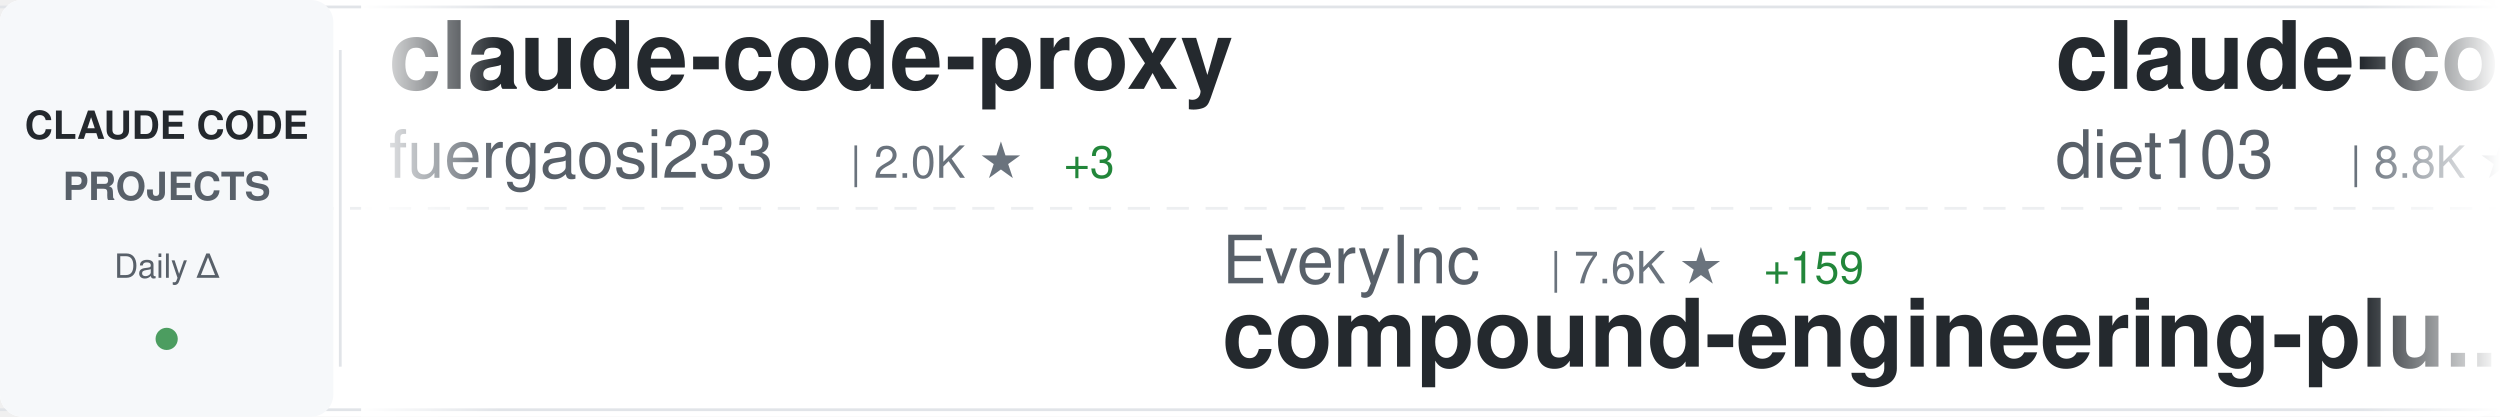
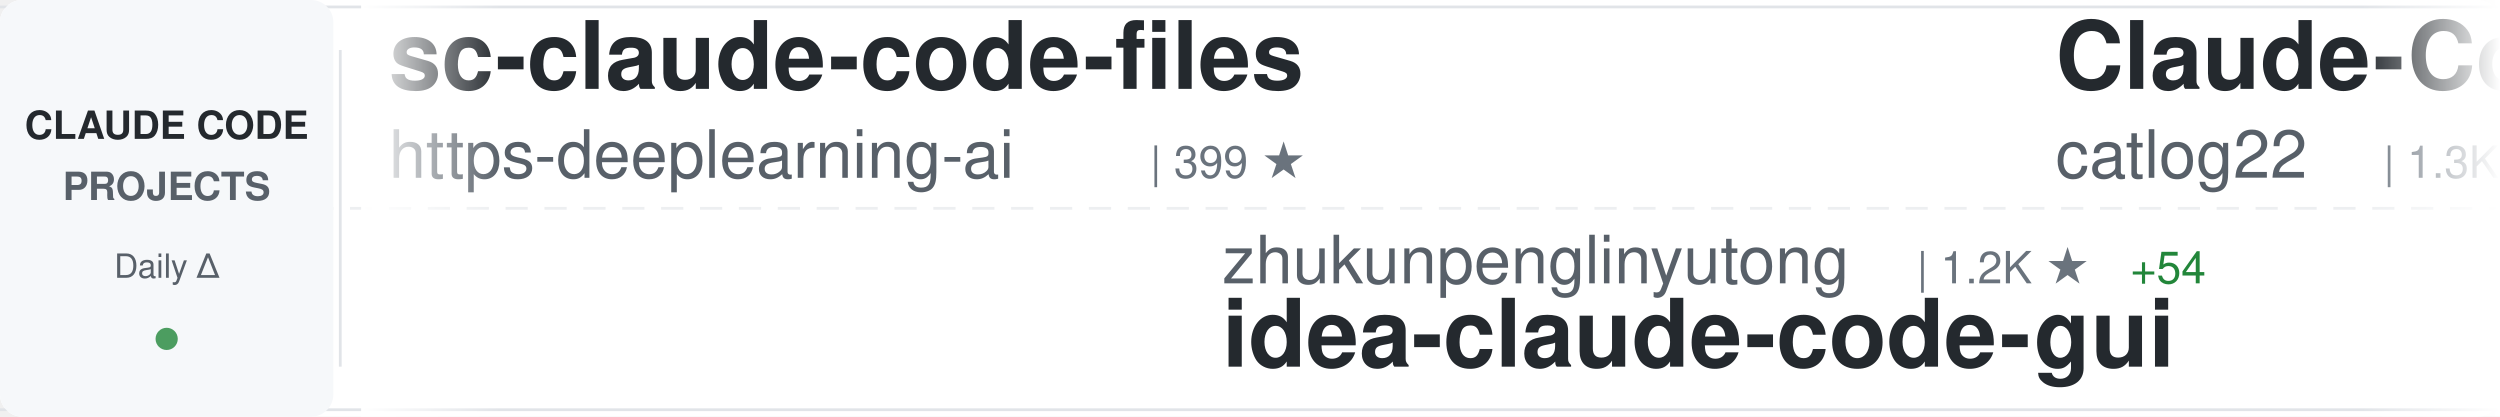
<svg xmlns="http://www.w3.org/2000/svg" width="900" height="150">
  <defs>
    <linearGradient id="awesomeLeftFade" x1="0%" y1="0%" x2="100%" y2="0%">
      <stop offset="0%" style="stop-color:#ffffff;stop-opacity:1" />
      <stop offset="100%" style="stop-color:#ffffff;stop-opacity:0" />
    </linearGradient>
    <linearGradient id="awesomeRightFade" x1="0%" y1="0%" x2="100%" y2="0%">
      <stop offset="0%" style="stop-color:#ffffff;stop-opacity:0" />
      <stop offset="100%" style="stop-color:#ffffff;stop-opacity:1" />
    </linearGradient>
  </defs>
  <rect width="900" height="150" fill="#ffffff" rx="8" />
  <rect x="0" y="2" width="900" height="1" fill="#e1e4e8" />
  <rect x="0" y="147" width="900" height="1" fill="#e1e4e8" />
  <line x1="0" y1="75" x2="900" y2="75" stroke="#e1e4e8" stroke-width="1" stroke-dasharray="8 6" opacity="0.6" />
  <rect x="0" y="0" width="120" height="150" fill="#f6f8fa" rx="8" />
  <text x="60" y="50" font-family="-apple-system, BlinkMacSystemFont, 'Segoe UI', Helvetica, Arial, sans-serif" font-size="14" font-weight="600" fill="#24292e" text-anchor="middle">CLAUDE CODE</text>
  <text x="60" y="72" font-family="-apple-system, BlinkMacSystemFont, 'Segoe UI', Helvetica, Arial, sans-serif" font-size="14" font-weight="600" fill="#586069" text-anchor="middle">PROJECTS</text>
  <text x="60" y="100" font-family="-apple-system, BlinkMacSystemFont, 'Segoe UI', Helvetica, Arial, sans-serif" font-size="12" font-weight="500" fill="#586069" text-anchor="middle">Daily Δ</text>
  <circle cx="60" cy="122" r="4" fill="#22863a" opacity="0.8" />
  <rect x="122" y="18" width="1" height="114" fill="#e1e4e8" />
  <clipPath id="awesomeTickerClip">
    <rect x="130" y="0" width="770" height="150" />
  </clipPath>
  <g clip-path="url(#awesomeTickerClip)">
    <g id="awesomeTickerItems">
      <animateTransform attributeName="transform" attributeType="XML" type="translate" from="0 0" to="-3000 0" dur="54s" repeatCount="indefinite" />
      <g transform="translate(0, 0)">
-         <text x="140" y="32" font-family="-apple-system, BlinkMacSystemFont, 'Segoe UI', Helvetica, Arial, sans-serif" font-size="34" font-weight="600" fill="#24292e">claude-code-proxy</text>
-         <text x="140" y="64" font-family="-apple-system, BlinkMacSystemFont, 'Segoe UI', Helvetica, Arial, sans-serif" font-size="24" font-weight="400" fill="#586069">fuergaosi233</text>
-         <text x="306" y="64" font-family="-apple-system, BlinkMacSystemFont, 'Segoe UI', Helvetica, Arial, sans-serif" font-size="16" font-weight="500" fill="#6a737d">| 2.0K ★</text>
-         <text x="383" y="64" font-family="-apple-system, BlinkMacSystemFont, 'Segoe UI', Helvetica, Arial, sans-serif" font-size="16" font-weight="500" fill="#22863a"> +3</text>
+         <text x="140" y="32" font-family="-apple-system, BlinkMacSystemFont, 'Segoe UI', Helvetica, Arial, sans-serif" font-size="34" font-weight="600" fill="#24292e">sc-claude-code-files</text>
+         <text x="140" y="64" font-family="-apple-system, BlinkMacSystemFont, 'Segoe UI', Helvetica, Arial, sans-serif" font-size="24" font-weight="400" fill="#586069">https-deeplearning-ai</text>
+         <text x="414" y="64" font-family="-apple-system, BlinkMacSystemFont, 'Segoe UI', Helvetica, Arial, sans-serif" font-size="16" font-weight="500" fill="#6a737d">| 399 ★</text>
      </g>
      <g transform="translate(300, 0)">
-         <text x="140" y="102" font-family="-apple-system, BlinkMacSystemFont, 'Segoe UI', Helvetica, Arial, sans-serif" font-size="24" font-weight="400" fill="#586069">EveryInc</text>
-         <text x="258" y="102" font-family="-apple-system, BlinkMacSystemFont, 'Segoe UI', Helvetica, Arial, sans-serif" font-size="16" font-weight="500" fill="#6a737d">| 7.6K ★</text>
-         <text x="335" y="102" font-family="-apple-system, BlinkMacSystemFont, 'Segoe UI', Helvetica, Arial, sans-serif" font-size="16" font-weight="500" fill="#22863a"> +159</text>
-         <text x="140" y="132" font-family="-apple-system, BlinkMacSystemFont, 'Segoe UI', Helvetica, Arial, sans-serif" font-size="34" font-weight="600" fill="#24292e">compound-engineering-plu...</text>
+         <text x="140" y="102" font-family="-apple-system, BlinkMacSystemFont, 'Segoe UI', Helvetica, Arial, sans-serif" font-size="24" font-weight="400" fill="#586069">zhukunpenglinyutong</text>
+         <text x="390" y="102" font-family="-apple-system, BlinkMacSystemFont, 'Segoe UI', Helvetica, Arial, sans-serif" font-size="16" font-weight="500" fill="#6a737d">| 1.2K ★</text>
+         <text x="467" y="102" font-family="-apple-system, BlinkMacSystemFont, 'Segoe UI', Helvetica, Arial, sans-serif" font-size="16" font-weight="500" fill="#22863a"> +54</text>
+         <text x="140" y="132" font-family="-apple-system, BlinkMacSystemFont, 'Segoe UI', Helvetica, Arial, sans-serif" font-size="34" font-weight="600" fill="#24292e">idea-claude-code-gui</text>
      </g>
      <g transform="translate(600, 0)">
-         <text x="140" y="32" font-family="-apple-system, BlinkMacSystemFont, 'Segoe UI', Helvetica, Arial, sans-serif" font-size="34" font-weight="600" fill="#24292e">claude-code-infrastructu...</text>
-         <text x="140" y="64" font-family="-apple-system, BlinkMacSystemFont, 'Segoe UI', Helvetica, Arial, sans-serif" font-size="24" font-weight="400" fill="#586069">diet103</text>
-         <text x="246" y="64" font-family="-apple-system, BlinkMacSystemFont, 'Segoe UI', Helvetica, Arial, sans-serif" font-size="16" font-weight="500" fill="#6a737d">| 8.8K ★</text>
-         <text x="323" y="64" font-family="-apple-system, BlinkMacSystemFont, 'Segoe UI', Helvetica, Arial, sans-serif" font-size="16" font-weight="500" fill="#22863a"> +11</text>
+         <text x="140" y="32" font-family="-apple-system, BlinkMacSystemFont, 'Segoe UI', Helvetica, Arial, sans-serif" font-size="34" font-weight="600" fill="#24292e">Claude-Code-Workflow</text>
+         <text x="140" y="64" font-family="-apple-system, BlinkMacSystemFont, 'Segoe UI', Helvetica, Arial, sans-serif" font-size="24" font-weight="400" fill="#586069">catlog22</text>
+         <text x="258" y="64" font-family="-apple-system, BlinkMacSystemFont, 'Segoe UI', Helvetica, Arial, sans-serif" font-size="16" font-weight="500" fill="#6a737d">| 1.3K ★</text>
+         <text x="335" y="64" font-family="-apple-system, BlinkMacSystemFont, 'Segoe UI', Helvetica, Arial, sans-serif" font-size="16" font-weight="500" fill="#22863a"> +3</text>
      </g>
      <g transform="translate(900, 0)">
-         <text x="140" y="102" font-family="-apple-system, BlinkMacSystemFont, 'Segoe UI', Helvetica, Arial, sans-serif" font-size="24" font-weight="400" fill="#586069">ComposioHQ</text>
-         <text x="282" y="102" font-family="-apple-system, BlinkMacSystemFont, 'Segoe UI', Helvetica, Arial, sans-serif" font-size="16" font-weight="500" fill="#6a737d">| 32.9K ★</text>
-         <text x="368" y="102" font-family="-apple-system, BlinkMacSystemFont, 'Segoe UI', Helvetica, Arial, sans-serif" font-size="16" font-weight="500" fill="#22863a"> +672</text>
-         <text x="140" y="132" font-family="-apple-system, BlinkMacSystemFont, 'Segoe UI', Helvetica, Arial, sans-serif" font-size="34" font-weight="600" fill="#24292e">awesome-claude-skills</text>
+         <text x="140" y="102" font-family="-apple-system, BlinkMacSystemFont, 'Segoe UI', Helvetica, Arial, sans-serif" font-size="24" font-weight="400" fill="#586069">shanraisshan</text>
+         <text x="306" y="102" font-family="-apple-system, BlinkMacSystemFont, 'Segoe UI', Helvetica, Arial, sans-serif" font-size="16" font-weight="500" fill="#6a737d">| 2.0K ★</text>
+         <text x="383" y="102" font-family="-apple-system, BlinkMacSystemFont, 'Segoe UI', Helvetica, Arial, sans-serif" font-size="16" font-weight="500" fill="#22863a"> +380</text>
+         <text x="140" y="132" font-family="-apple-system, BlinkMacSystemFont, 'Segoe UI', Helvetica, Arial, sans-serif" font-size="34" font-weight="600" fill="#24292e">claude-code-best-practic...</text>
      </g>
      <g transform="translate(1200, 0)">
-         <text x="140" y="32" font-family="-apple-system, BlinkMacSystemFont, 'Segoe UI', Helvetica, Arial, sans-serif" font-size="34" font-weight="600" fill="#24292e">Claude-Code</text>
-         <text x="140" y="64" font-family="-apple-system, BlinkMacSystemFont, 'Segoe UI', Helvetica, Arial, sans-serif" font-size="24" font-weight="400" fill="#586069">lyconear</text>
-         <text x="258" y="64" font-family="-apple-system, BlinkMacSystemFont, 'Segoe UI', Helvetica, Arial, sans-serif" font-size="16" font-weight="500" fill="#6a737d">| 4 ★</text>
+         <text x="140" y="32" font-family="-apple-system, BlinkMacSystemFont, 'Segoe UI', Helvetica, Arial, sans-serif" font-size="34" font-weight="600" fill="#24292e">vibe-kanban</text>
+         <text x="140" y="64" font-family="-apple-system, BlinkMacSystemFont, 'Segoe UI', Helvetica, Arial, sans-serif" font-size="24" font-weight="400" fill="#586069">BloopAI</text>
+         <text x="246" y="64" font-family="-apple-system, BlinkMacSystemFont, 'Segoe UI', Helvetica, Arial, sans-serif" font-size="16" font-weight="500" fill="#6a737d">| 20.9K ★</text>
+         <text x="332" y="64" font-family="-apple-system, BlinkMacSystemFont, 'Segoe UI', Helvetica, Arial, sans-serif" font-size="16" font-weight="500" fill="#22863a"> +96</text>
      </g>
      <g transform="translate(1500, 0)">
-         <text x="140" y="102" font-family="-apple-system, BlinkMacSystemFont, 'Segoe UI', Helvetica, Arial, sans-serif" font-size="24" font-weight="400" fill="#586069">bfly123</text>
-         <text x="246" y="102" font-family="-apple-system, BlinkMacSystemFont, 'Segoe UI', Helvetica, Arial, sans-serif" font-size="16" font-weight="500" fill="#6a737d">| 1.1K ★</text>
-         <text x="323" y="102" font-family="-apple-system, BlinkMacSystemFont, 'Segoe UI', Helvetica, Arial, sans-serif" font-size="16" font-weight="500" fill="#22863a"> +19</text>
-         <text x="140" y="132" font-family="-apple-system, BlinkMacSystemFont, 'Segoe UI', Helvetica, Arial, sans-serif" font-size="34" font-weight="600" fill="#24292e">claude_code_bridge</text>
+         <text x="140" y="102" font-family="-apple-system, BlinkMacSystemFont, 'Segoe UI', Helvetica, Arial, sans-serif" font-size="24" font-weight="400" fill="#586069">kepano</text>
+         <text x="234" y="102" font-family="-apple-system, BlinkMacSystemFont, 'Segoe UI', Helvetica, Arial, sans-serif" font-size="16" font-weight="500" fill="#6a737d">| 9.4K ★</text>
+         <text x="311" y="102" font-family="-apple-system, BlinkMacSystemFont, 'Segoe UI', Helvetica, Arial, sans-serif" font-size="16" font-weight="500" fill="#22863a"> +80</text>
+         <text x="140" y="132" font-family="-apple-system, BlinkMacSystemFont, 'Segoe UI', Helvetica, Arial, sans-serif" font-size="34" font-weight="600" fill="#24292e">obsidian-skills</text>
      </g>
      <g transform="translate(1800, 0)">
-         <text x="140" y="32" font-family="-apple-system, BlinkMacSystemFont, 'Segoe UI', Helvetica, Arial, sans-serif" font-size="34" font-weight="600" fill="#24292e">claude-code-docs</text>
-         <text x="140" y="64" font-family="-apple-system, BlinkMacSystemFont, 'Segoe UI', Helvetica, Arial, sans-serif" font-size="24" font-weight="400" fill="#586069">ericbuess</text>
-         <text x="270" y="64" font-family="-apple-system, BlinkMacSystemFont, 'Segoe UI', Helvetica, Arial, sans-serif" font-size="16" font-weight="500" fill="#6a737d">| 670 ★</text>
-         <text x="338" y="64" font-family="-apple-system, BlinkMacSystemFont, 'Segoe UI', Helvetica, Arial, sans-serif" font-size="16" font-weight="500" fill="#22863a"> +4</text>
+         <text x="140" y="32" font-family="-apple-system, BlinkMacSystemFont, 'Segoe UI', Helvetica, Arial, sans-serif" font-size="34" font-weight="600" fill="#24292e">Claude-Code-Usage-Monito...</text>
+         <text x="140" y="64" font-family="-apple-system, BlinkMacSystemFont, 'Segoe UI', Helvetica, Arial, sans-serif" font-size="24" font-weight="400" fill="#586069">Maciek-roboblog</text>
+         <text x="342" y="64" font-family="-apple-system, BlinkMacSystemFont, 'Segoe UI', Helvetica, Arial, sans-serif" font-size="16" font-weight="500" fill="#6a737d">| 6.5K ★</text>
+         <text x="419" y="64" font-family="-apple-system, BlinkMacSystemFont, 'Segoe UI', Helvetica, Arial, sans-serif" font-size="16" font-weight="500" fill="#22863a"> +9</text>
      </g>
      <g transform="translate(2100, 0)">
-         <text x="140" y="102" font-family="-apple-system, BlinkMacSystemFont, 'Segoe UI', Helvetica, Arial, sans-serif" font-size="24" font-weight="400" fill="#586069">gavrielc</text>
-         <text x="258" y="102" font-family="-apple-system, BlinkMacSystemFont, 'Segoe UI', Helvetica, Arial, sans-serif" font-size="16" font-weight="500" fill="#6a737d">| 6.5K ★</text>
-         <text x="335" y="102" font-family="-apple-system, BlinkMacSystemFont, 'Segoe UI', Helvetica, Arial, sans-serif" font-size="16" font-weight="500" fill="#22863a"> +338</text>
-         <text x="140" y="132" font-family="-apple-system, BlinkMacSystemFont, 'Segoe UI', Helvetica, Arial, sans-serif" font-size="34" font-weight="600" fill="#24292e">nanoclaw</text>
+         <text x="140" y="102" font-family="-apple-system, BlinkMacSystemFont, 'Segoe UI', Helvetica, Arial, sans-serif" font-size="24" font-weight="400" fill="#586069">ding113</text>
+         <text x="246" y="102" font-family="-apple-system, BlinkMacSystemFont, 'Segoe UI', Helvetica, Arial, sans-serif" font-size="16" font-weight="500" fill="#6a737d">| 1.4K ★</text>
+         <text x="323" y="102" font-family="-apple-system, BlinkMacSystemFont, 'Segoe UI', Helvetica, Arial, sans-serif" font-size="16" font-weight="500" fill="#22863a"> +13</text>
+         <text x="140" y="132" font-family="-apple-system, BlinkMacSystemFont, 'Segoe UI', Helvetica, Arial, sans-serif" font-size="34" font-weight="600" fill="#24292e">claude-code-hub</text>
      </g>
      <g transform="translate(2400, 0)">
-         <text x="140" y="32" font-family="-apple-system, BlinkMacSystemFont, 'Segoe UI', Helvetica, Arial, sans-serif" font-size="34" font-weight="600" fill="#24292e">claude-code-tools</text>
-         <text x="140" y="64" font-family="-apple-system, BlinkMacSystemFont, 'Segoe UI', Helvetica, Arial, sans-serif" font-size="24" font-weight="400" fill="#586069">pchalasani</text>
-         <text x="282" y="64" font-family="-apple-system, BlinkMacSystemFont, 'Segoe UI', Helvetica, Arial, sans-serif" font-size="16" font-weight="500" fill="#6a737d">| 1.4K ★</text>
-         <text x="359" y="64" font-family="-apple-system, BlinkMacSystemFont, 'Segoe UI', Helvetica, Arial, sans-serif" font-size="16" font-weight="500" fill="#22863a"> +11</text>
+         <text x="140" y="32" font-family="-apple-system, BlinkMacSystemFont, 'Segoe UI', Helvetica, Arial, sans-serif" font-size="34" font-weight="600" fill="#24292e">awesome-claude-skills</text>
+         <text x="140" y="64" font-family="-apple-system, BlinkMacSystemFont, 'Segoe UI', Helvetica, Arial, sans-serif" font-size="24" font-weight="400" fill="#586069">ComposioHQ</text>
+         <text x="282" y="64" font-family="-apple-system, BlinkMacSystemFont, 'Segoe UI', Helvetica, Arial, sans-serif" font-size="16" font-weight="500" fill="#6a737d">| 33.0K ★</text>
+         <text x="368" y="64" font-family="-apple-system, BlinkMacSystemFont, 'Segoe UI', Helvetica, Arial, sans-serif" font-size="16" font-weight="500" fill="#22863a"> +615</text>
      </g>
      <g transform="translate(2700, 0)">
-         <text x="140" y="102" font-family="-apple-system, BlinkMacSystemFont, 'Segoe UI', Helvetica, Arial, sans-serif" font-size="24" font-weight="400" fill="#586069">VoltAgent</text>
-         <text x="270" y="102" font-family="-apple-system, BlinkMacSystemFont, 'Segoe UI', Helvetica, Arial, sans-serif" font-size="16" font-weight="500" fill="#6a737d">| 10.0K ★</text>
-         <text x="356" y="102" font-family="-apple-system, BlinkMacSystemFont, 'Segoe UI', Helvetica, Arial, sans-serif" font-size="16" font-weight="500" fill="#22863a"> +104</text>
-         <text x="140" y="132" font-family="-apple-system, BlinkMacSystemFont, 'Segoe UI', Helvetica, Arial, sans-serif" font-size="34" font-weight="600" fill="#24292e">awesome-claude-code-suba...</text>
+         <text x="140" y="102" font-family="-apple-system, BlinkMacSystemFont, 'Segoe UI', Helvetica, Arial, sans-serif" font-size="24" font-weight="400" fill="#586069">router-for-me</text>
+         <text x="318" y="102" font-family="-apple-system, BlinkMacSystemFont, 'Segoe UI', Helvetica, Arial, sans-serif" font-size="16" font-weight="500" fill="#6a737d">| 9.9K ★</text>
+         <text x="395" y="102" font-family="-apple-system, BlinkMacSystemFont, 'Segoe UI', Helvetica, Arial, sans-serif" font-size="16" font-weight="500" fill="#22863a"> +135</text>
+         <text x="140" y="132" font-family="-apple-system, BlinkMacSystemFont, 'Segoe UI', Helvetica, Arial, sans-serif" font-size="34" font-weight="600" fill="#24292e">CLIProxyAPI</text>
      </g>
      <g transform="translate(3000, 0)">
-         <text x="140" y="32" font-family="-apple-system, BlinkMacSystemFont, 'Segoe UI', Helvetica, Arial, sans-serif" font-size="34" font-weight="600" fill="#24292e">claude-code-proxy</text>
-         <text x="140" y="64" font-family="-apple-system, BlinkMacSystemFont, 'Segoe UI', Helvetica, Arial, sans-serif" font-size="24" font-weight="400" fill="#586069">fuergaosi233</text>
-         <text x="306" y="64" font-family="-apple-system, BlinkMacSystemFont, 'Segoe UI', Helvetica, Arial, sans-serif" font-size="16" font-weight="500" fill="#6a737d">| 2.0K ★</text>
-         <text x="383" y="64" font-family="-apple-system, BlinkMacSystemFont, 'Segoe UI', Helvetica, Arial, sans-serif" font-size="16" font-weight="500" fill="#22863a"> +3</text>
+         <text x="140" y="32" font-family="-apple-system, BlinkMacSystemFont, 'Segoe UI', Helvetica, Arial, sans-serif" font-size="34" font-weight="600" fill="#24292e">sc-claude-code-files</text>
+         <text x="140" y="64" font-family="-apple-system, BlinkMacSystemFont, 'Segoe UI', Helvetica, Arial, sans-serif" font-size="24" font-weight="400" fill="#586069">https-deeplearning-ai</text>
+         <text x="414" y="64" font-family="-apple-system, BlinkMacSystemFont, 'Segoe UI', Helvetica, Arial, sans-serif" font-size="16" font-weight="500" fill="#6a737d">| 399 ★</text>
      </g>
      <g transform="translate(3300, 0)">
-         <text x="140" y="102" font-family="-apple-system, BlinkMacSystemFont, 'Segoe UI', Helvetica, Arial, sans-serif" font-size="24" font-weight="400" fill="#586069">EveryInc</text>
-         <text x="258" y="102" font-family="-apple-system, BlinkMacSystemFont, 'Segoe UI', Helvetica, Arial, sans-serif" font-size="16" font-weight="500" fill="#6a737d">| 7.6K ★</text>
-         <text x="335" y="102" font-family="-apple-system, BlinkMacSystemFont, 'Segoe UI', Helvetica, Arial, sans-serif" font-size="16" font-weight="500" fill="#22863a"> +159</text>
-         <text x="140" y="132" font-family="-apple-system, BlinkMacSystemFont, 'Segoe UI', Helvetica, Arial, sans-serif" font-size="34" font-weight="600" fill="#24292e">compound-engineering-plu...</text>
+         <text x="140" y="102" font-family="-apple-system, BlinkMacSystemFont, 'Segoe UI', Helvetica, Arial, sans-serif" font-size="24" font-weight="400" fill="#586069">zhukunpenglinyutong</text>
+         <text x="390" y="102" font-family="-apple-system, BlinkMacSystemFont, 'Segoe UI', Helvetica, Arial, sans-serif" font-size="16" font-weight="500" fill="#6a737d">| 1.2K ★</text>
+         <text x="467" y="102" font-family="-apple-system, BlinkMacSystemFont, 'Segoe UI', Helvetica, Arial, sans-serif" font-size="16" font-weight="500" fill="#22863a"> +54</text>
+         <text x="140" y="132" font-family="-apple-system, BlinkMacSystemFont, 'Segoe UI', Helvetica, Arial, sans-serif" font-size="34" font-weight="600" fill="#24292e">idea-claude-code-gui</text>
      </g>
      <g transform="translate(3600, 0)">
-         <text x="140" y="32" font-family="-apple-system, BlinkMacSystemFont, 'Segoe UI', Helvetica, Arial, sans-serif" font-size="34" font-weight="600" fill="#24292e">claude-code-infrastructu...</text>
-         <text x="140" y="64" font-family="-apple-system, BlinkMacSystemFont, 'Segoe UI', Helvetica, Arial, sans-serif" font-size="24" font-weight="400" fill="#586069">diet103</text>
-         <text x="246" y="64" font-family="-apple-system, BlinkMacSystemFont, 'Segoe UI', Helvetica, Arial, sans-serif" font-size="16" font-weight="500" fill="#6a737d">| 8.8K ★</text>
-         <text x="323" y="64" font-family="-apple-system, BlinkMacSystemFont, 'Segoe UI', Helvetica, Arial, sans-serif" font-size="16" font-weight="500" fill="#22863a"> +11</text>
+         <text x="140" y="32" font-family="-apple-system, BlinkMacSystemFont, 'Segoe UI', Helvetica, Arial, sans-serif" font-size="34" font-weight="600" fill="#24292e">Claude-Code-Workflow</text>
+         <text x="140" y="64" font-family="-apple-system, BlinkMacSystemFont, 'Segoe UI', Helvetica, Arial, sans-serif" font-size="24" font-weight="400" fill="#586069">catlog22</text>
+         <text x="258" y="64" font-family="-apple-system, BlinkMacSystemFont, 'Segoe UI', Helvetica, Arial, sans-serif" font-size="16" font-weight="500" fill="#6a737d">| 1.3K ★</text>
+         <text x="335" y="64" font-family="-apple-system, BlinkMacSystemFont, 'Segoe UI', Helvetica, Arial, sans-serif" font-size="16" font-weight="500" fill="#22863a"> +3</text>
      </g>
      <g transform="translate(3900, 0)">
-         <text x="140" y="102" font-family="-apple-system, BlinkMacSystemFont, 'Segoe UI', Helvetica, Arial, sans-serif" font-size="24" font-weight="400" fill="#586069">ComposioHQ</text>
-         <text x="282" y="102" font-family="-apple-system, BlinkMacSystemFont, 'Segoe UI', Helvetica, Arial, sans-serif" font-size="16" font-weight="500" fill="#6a737d">| 32.9K ★</text>
-         <text x="368" y="102" font-family="-apple-system, BlinkMacSystemFont, 'Segoe UI', Helvetica, Arial, sans-serif" font-size="16" font-weight="500" fill="#22863a"> +672</text>
-         <text x="140" y="132" font-family="-apple-system, BlinkMacSystemFont, 'Segoe UI', Helvetica, Arial, sans-serif" font-size="34" font-weight="600" fill="#24292e">awesome-claude-skills</text>
+         <text x="140" y="102" font-family="-apple-system, BlinkMacSystemFont, 'Segoe UI', Helvetica, Arial, sans-serif" font-size="24" font-weight="400" fill="#586069">shanraisshan</text>
+         <text x="306" y="102" font-family="-apple-system, BlinkMacSystemFont, 'Segoe UI', Helvetica, Arial, sans-serif" font-size="16" font-weight="500" fill="#6a737d">| 2.0K ★</text>
+         <text x="383" y="102" font-family="-apple-system, BlinkMacSystemFont, 'Segoe UI', Helvetica, Arial, sans-serif" font-size="16" font-weight="500" fill="#22863a"> +380</text>
+         <text x="140" y="132" font-family="-apple-system, BlinkMacSystemFont, 'Segoe UI', Helvetica, Arial, sans-serif" font-size="34" font-weight="600" fill="#24292e">claude-code-best-practic...</text>
      </g>
    </g>
  </g>
  <rect x="130" y="0" width="50" height="150" fill="url(#awesomeLeftFade)" />
  <rect x="850" y="0" width="50" height="150" fill="url(#awesomeRightFade)" />
</svg>
